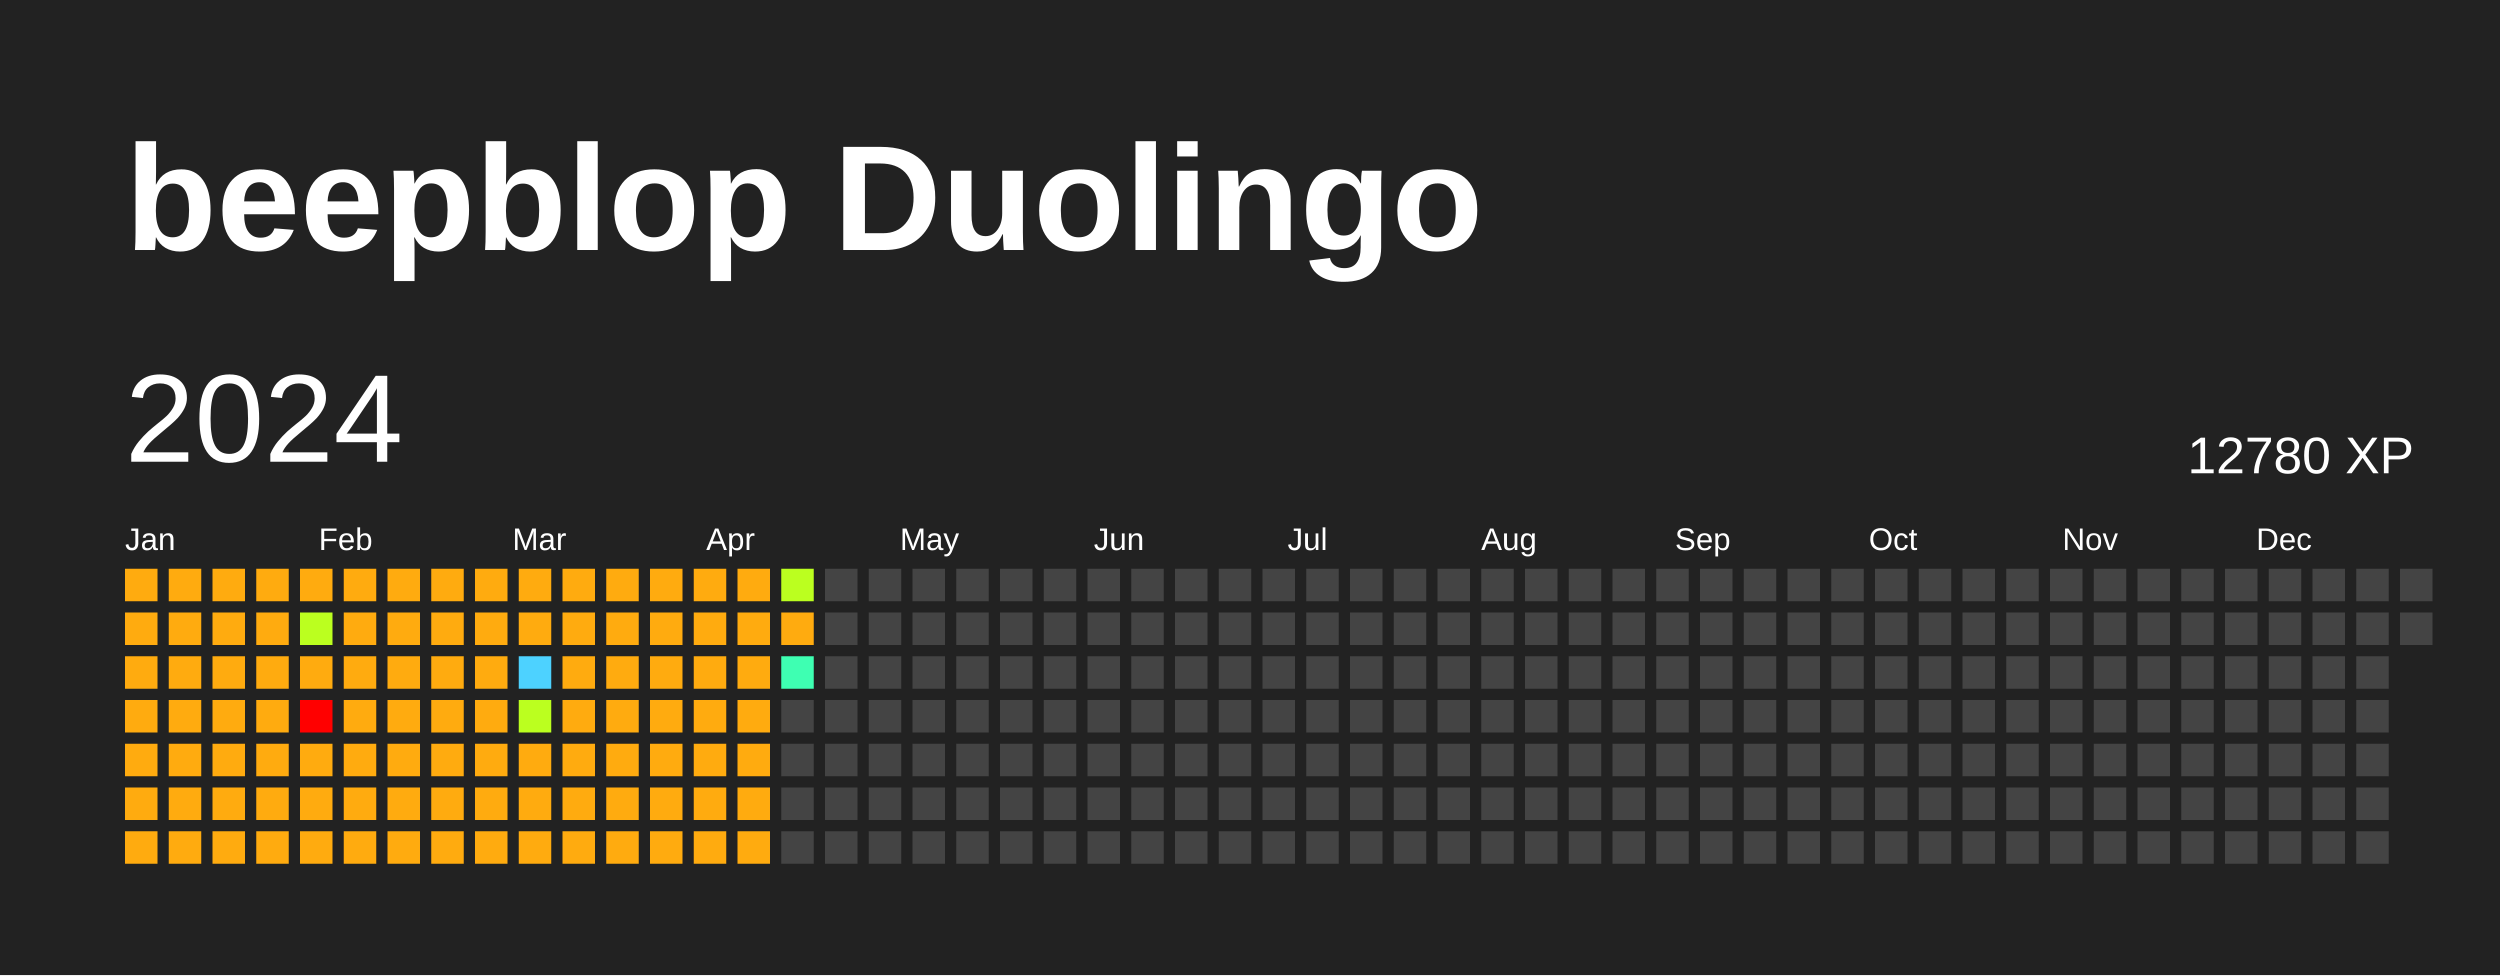
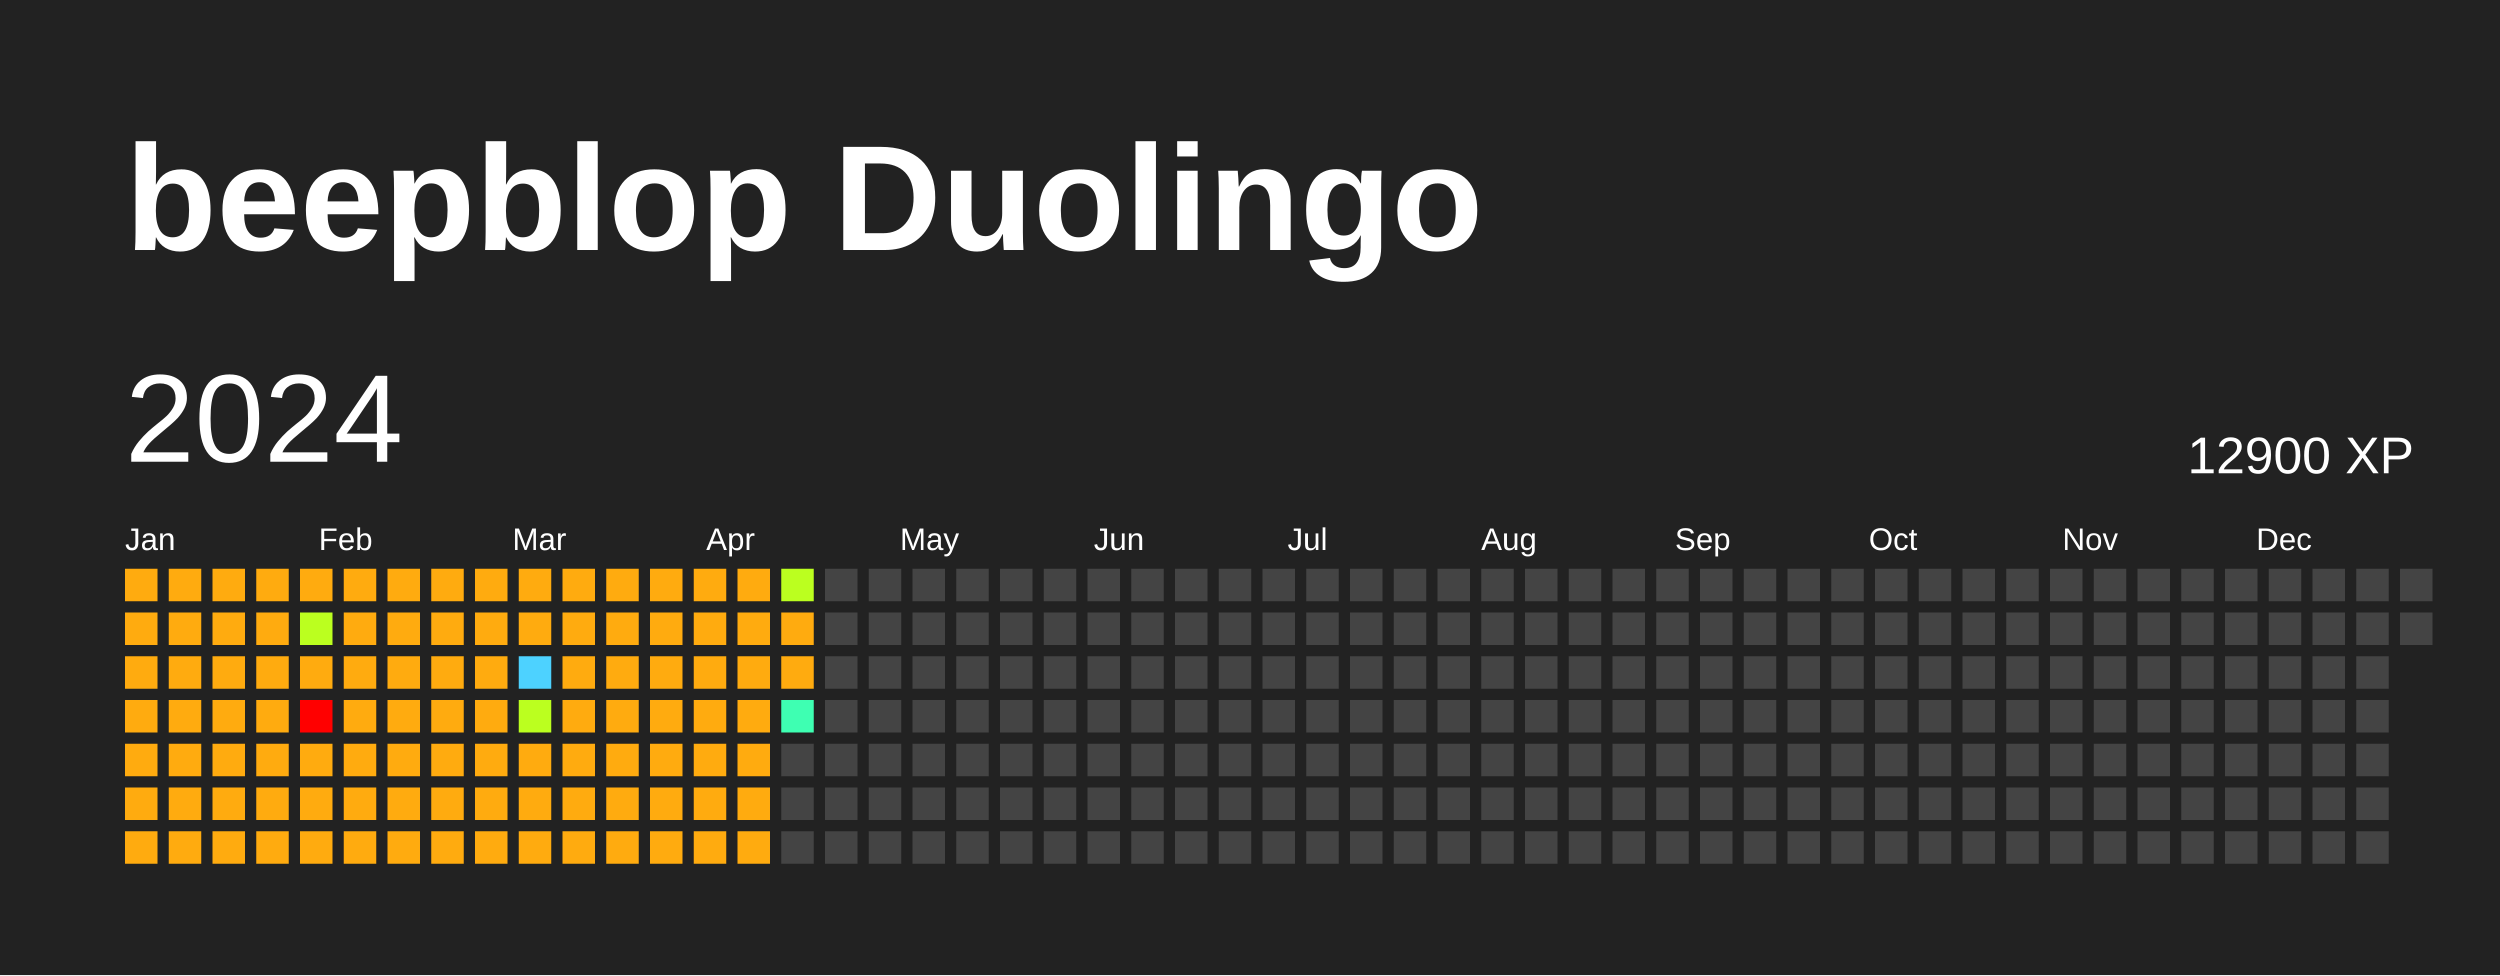
<svg xmlns="http://www.w3.org/2000/svg" baseProfile="full" height="78mm" version="1.1" viewBox="0,0,200,78" width="200mm">
  <defs />
  <rect fill="#222222" height="78" width="200" x="0" y="0" />
  <text fill="#FFFFFF" style="font-size:12px; font-family:Arial; font-weight:bold;" x="10" y="20">beepblop Duolingo</text>
  <text dominant-baseline="hanging" fill="#FFFFFF" style="font-size:10.0px; font-family:Arial;" x="10" y="30">2024</text>
-   <text dominant-baseline="hanging" fill="#FFFFFF" style="font-size:4.125px; font-family:Arial;" x="175" y="35">12780 XP</text>
+   <text dominant-baseline="hanging" fill="#FFFFFF" style="font-size:4.125px; font-family:Arial;" x="175" y="35">12900 XP</text>
  <text fill="#FFFFFF" style="font-size:2.5px; font-family:Arial" x="10.0" y="44">Jan</text>
  <text fill="#FFFFFF" style="font-size:2.5px; font-family:Arial" x="25.5" y="44">Feb</text>
  <text fill="#FFFFFF" style="font-size:2.5px; font-family:Arial" x="41.0" y="44">Mar</text>
  <text fill="#FFFFFF" style="font-size:2.5px; font-family:Arial" x="56.5" y="44">Apr</text>
  <text fill="#FFFFFF" style="font-size:2.5px; font-family:Arial" x="72.0" y="44">May</text>
  <text fill="#FFFFFF" style="font-size:2.5px; font-family:Arial" x="87.5" y="44">Jun</text>
  <text fill="#FFFFFF" style="font-size:2.5px; font-family:Arial" x="103.0" y="44">Jul</text>
  <text fill="#FFFFFF" style="font-size:2.5px; font-family:Arial" x="118.5" y="44">Aug</text>
  <text fill="#FFFFFF" style="font-size:2.5px; font-family:Arial" x="134.0" y="44">Sep</text>
  <text fill="#FFFFFF" style="font-size:2.5px; font-family:Arial" x="149.5" y="44">Oct</text>
  <text fill="#FFFFFF" style="font-size:2.5px; font-family:Arial" x="165.0" y="44">Nov</text>
  <text fill="#FFFFFF" style="font-size:2.5px; font-family:Arial" x="180.5" y="44">Dec</text>
  <rect fill="#ffab0f" height="2.6" width="2.6" x="10.0" y="45.5" />
  <rect fill="#ffab0f" height="2.6" width="2.6" x="10.0" y="49.0" />
  <rect fill="#ffab0f" height="2.6" width="2.6" x="10.0" y="52.5" />
  <rect fill="#ffab0f" height="2.6" width="2.6" x="10.0" y="56.0" />
  <rect fill="#ffab0f" height="2.6" width="2.6" x="10.0" y="59.5" />
  <rect fill="#ffab0f" height="2.6" width="2.6" x="10.0" y="63.0" />
  <rect fill="#ffab0f" height="2.6" width="2.6" x="10.0" y="66.5" />
  <rect fill="#ffab0f" height="2.6" width="2.6" x="13.5" y="45.5" />
  <rect fill="#ffab0f" height="2.6" width="2.6" x="13.5" y="49.0" />
  <rect fill="#ffab0f" height="2.6" width="2.6" x="13.5" y="52.5" />
  <rect fill="#ffab0f" height="2.6" width="2.6" x="13.5" y="56.0" />
  <rect fill="#ffab0f" height="2.6" width="2.6" x="13.5" y="59.5" />
  <rect fill="#ffab0f" height="2.6" width="2.6" x="13.5" y="63.0" />
  <rect fill="#ffab0f" height="2.6" width="2.6" x="13.5" y="66.5" />
  <rect fill="#ffab0f" height="2.6" width="2.6" x="17.0" y="45.5" />
  <rect fill="#ffab0f" height="2.6" width="2.6" x="17.0" y="49.0" />
  <rect fill="#ffab0f" height="2.6" width="2.6" x="17.0" y="52.5" />
  <rect fill="#ffab0f" height="2.6" width="2.6" x="17.0" y="56.0" />
  <rect fill="#ffab0f" height="2.6" width="2.6" x="17.0" y="59.5" />
  <rect fill="#ffab0f" height="2.6" width="2.6" x="17.0" y="63.0" />
  <rect fill="#ffab0f" height="2.6" width="2.6" x="17.0" y="66.5" />
  <rect fill="#ffab0f" height="2.6" width="2.6" x="20.5" y="45.5" />
  <rect fill="#ffab0f" height="2.6" width="2.6" x="20.5" y="49.0" />
  <rect fill="#ffab0f" height="2.6" width="2.6" x="20.5" y="52.5" />
  <rect fill="#ffab0f" height="2.6" width="2.6" x="20.5" y="56.0" />
  <rect fill="#ffab0f" height="2.6" width="2.6" x="20.5" y="59.5" />
  <rect fill="#ffab0f" height="2.6" width="2.6" x="20.5" y="63.0" />
  <rect fill="#ffab0f" height="2.6" width="2.6" x="20.5" y="66.5" />
  <rect fill="#ffab0f" height="2.6" width="2.6" x="24.0" y="45.5" />
  <rect fill="#bbff1f" height="2.6" width="2.6" x="24.0" y="49.0" />
  <rect fill="#ffab0f" height="2.6" width="2.6" x="24.0" y="52.5" />
  <rect fill="red" height="2.6" width="2.6" x="24.0" y="56.0" />
  <rect fill="#ffab0f" height="2.6" width="2.6" x="24.0" y="59.5" />
  <rect fill="#ffab0f" height="2.6" width="2.6" x="24.0" y="63.0" />
  <rect fill="#ffab0f" height="2.6" width="2.6" x="24.0" y="66.5" />
  <rect fill="#ffab0f" height="2.6" width="2.6" x="27.5" y="45.5" />
  <rect fill="#ffab0f" height="2.6" width="2.6" x="27.5" y="49.0" />
  <rect fill="#ffab0f" height="2.6" width="2.6" x="27.5" y="52.5" />
  <rect fill="#ffab0f" height="2.6" width="2.6" x="27.5" y="56.0" />
  <rect fill="#ffab0f" height="2.6" width="2.6" x="27.5" y="59.5" />
  <rect fill="#ffab0f" height="2.6" width="2.6" x="27.5" y="63.0" />
  <rect fill="#ffab0f" height="2.6" width="2.6" x="27.5" y="66.5" />
  <rect fill="#ffab0f" height="2.6" width="2.6" x="31.0" y="45.5" />
  <rect fill="#ffab0f" height="2.6" width="2.6" x="31.0" y="49.0" />
  <rect fill="#ffab0f" height="2.6" width="2.6" x="31.0" y="52.5" />
  <rect fill="#ffab0f" height="2.6" width="2.6" x="31.0" y="56.0" />
  <rect fill="#ffab0f" height="2.6" width="2.6" x="31.0" y="59.5" />
  <rect fill="#ffab0f" height="2.6" width="2.6" x="31.0" y="63.0" />
  <rect fill="#ffab0f" height="2.6" width="2.6" x="31.0" y="66.5" />
  <rect fill="#ffab0f" height="2.6" width="2.6" x="34.5" y="45.5" />
  <rect fill="#ffab0f" height="2.6" width="2.6" x="34.5" y="49.0" />
  <rect fill="#ffab0f" height="2.6" width="2.6" x="34.5" y="52.5" />
  <rect fill="#ffab0f" height="2.6" width="2.6" x="34.5" y="56.0" />
  <rect fill="#ffab0f" height="2.6" width="2.6" x="34.5" y="59.5" />
  <rect fill="#ffab0f" height="2.6" width="2.6" x="34.5" y="63.0" />
  <rect fill="#ffab0f" height="2.6" width="2.6" x="34.5" y="66.5" />
  <rect fill="#ffab0f" height="2.6" width="2.6" x="38.0" y="45.5" />
  <rect fill="#ffab0f" height="2.6" width="2.6" x="38.0" y="49.0" />
  <rect fill="#ffab0f" height="2.6" width="2.6" x="38.0" y="52.5" />
  <rect fill="#ffab0f" height="2.6" width="2.6" x="38.0" y="56.0" />
  <rect fill="#ffab0f" height="2.6" width="2.6" x="38.0" y="59.5" />
  <rect fill="#ffab0f" height="2.6" width="2.6" x="38.0" y="63.0" />
  <rect fill="#ffab0f" height="2.6" width="2.6" x="38.0" y="66.5" />
  <rect fill="#ffab0f" height="2.6" width="2.6" x="41.5" y="45.5" />
  <rect fill="#ffab0f" height="2.6" width="2.6" x="41.5" y="49.0" />
  <rect fill="#4dd2ff" height="2.6" width="2.6" x="41.5" y="52.5" />
  <rect fill="#bbff1f" height="2.6" width="2.6" x="41.5" y="56.0" />
  <rect fill="#ffab0f" height="2.6" width="2.6" x="41.5" y="59.5" />
  <rect fill="#ffab0f" height="2.6" width="2.6" x="41.5" y="63.0" />
  <rect fill="#ffab0f" height="2.6" width="2.6" x="41.5" y="66.5" />
  <rect fill="#ffab0f" height="2.6" width="2.6" x="45.0" y="45.5" />
  <rect fill="#ffab0f" height="2.6" width="2.6" x="45.0" y="49.0" />
  <rect fill="#ffab0f" height="2.6" width="2.6" x="45.0" y="52.5" />
  <rect fill="#ffab0f" height="2.6" width="2.6" x="45.0" y="56.0" />
  <rect fill="#ffab0f" height="2.6" width="2.6" x="45.0" y="59.5" />
  <rect fill="#ffab0f" height="2.6" width="2.6" x="45.0" y="63.0" />
  <rect fill="#ffab0f" height="2.6" width="2.6" x="45.0" y="66.5" />
  <rect fill="#ffab0f" height="2.6" width="2.6" x="48.5" y="45.5" />
  <rect fill="#ffab0f" height="2.6" width="2.6" x="48.5" y="49.0" />
  <rect fill="#ffab0f" height="2.6" width="2.6" x="48.5" y="52.5" />
  <rect fill="#ffab0f" height="2.6" width="2.6" x="48.5" y="56.0" />
  <rect fill="#ffab0f" height="2.6" width="2.6" x="48.5" y="59.5" />
  <rect fill="#ffab0f" height="2.6" width="2.6" x="48.5" y="63.0" />
  <rect fill="#ffab0f" height="2.6" width="2.6" x="48.5" y="66.5" />
  <rect fill="#ffab0f" height="2.6" width="2.6" x="52.0" y="45.5" />
  <rect fill="#ffab0f" height="2.6" width="2.6" x="52.0" y="49.0" />
  <rect fill="#ffab0f" height="2.6" width="2.6" x="52.0" y="52.5" />
  <rect fill="#ffab0f" height="2.6" width="2.6" x="52.0" y="56.0" />
  <rect fill="#ffab0f" height="2.6" width="2.6" x="52.0" y="59.5" />
  <rect fill="#ffab0f" height="2.6" width="2.6" x="52.0" y="63.0" />
  <rect fill="#ffab0f" height="2.6" width="2.6" x="52.0" y="66.5" />
  <rect fill="#ffab0f" height="2.6" width="2.6" x="55.5" y="45.5" />
  <rect fill="#ffab0f" height="2.6" width="2.6" x="55.5" y="49.0" />
  <rect fill="#ffab0f" height="2.6" width="2.6" x="55.5" y="52.5" />
  <rect fill="#ffab0f" height="2.6" width="2.6" x="55.5" y="56.0" />
  <rect fill="#ffab0f" height="2.6" width="2.6" x="55.5" y="59.5" />
  <rect fill="#ffab0f" height="2.6" width="2.6" x="55.5" y="63.0" />
  <rect fill="#ffab0f" height="2.6" width="2.6" x="55.5" y="66.5" />
  <rect fill="#ffab0f" height="2.6" width="2.6" x="59.0" y="45.5" />
  <rect fill="#ffab0f" height="2.6" width="2.6" x="59.0" y="49.0" />
  <rect fill="#ffab0f" height="2.6" width="2.6" x="59.0" y="52.5" />
  <rect fill="#ffab0f" height="2.6" width="2.6" x="59.0" y="56.0" />
  <rect fill="#ffab0f" height="2.6" width="2.6" x="59.0" y="59.5" />
  <rect fill="#ffab0f" height="2.6" width="2.6" x="59.0" y="63.0" />
  <rect fill="#ffab0f" height="2.6" width="2.6" x="59.0" y="66.5" />
  <rect fill="#bbff1f" height="2.6" width="2.6" x="62.5" y="45.5" />
  <rect fill="#ffab0f" height="2.6" width="2.6" x="62.5" y="49.0" />
-   <rect fill="#3effb2" height="2.6" width="2.6" x="62.5" y="52.5" />
-   <rect fill="#444444" height="2.6" width="2.6" x="62.5" y="56.0" />
+   <rect fill="#ffab0f" height="2.6" width="2.6" x="62.5" y="52.5" />
+   <rect fill="#3effb2" height="2.6" width="2.6" x="62.5" y="56.0" />
  <rect fill="#444444" height="2.6" width="2.6" x="62.5" y="59.5" />
  <rect fill="#444444" height="2.6" width="2.6" x="62.5" y="63.0" />
  <rect fill="#444444" height="2.6" width="2.6" x="62.5" y="66.5" />
  <rect fill="#444444" height="2.6" width="2.6" x="66.0" y="45.5" />
  <rect fill="#444444" height="2.6" width="2.6" x="66.0" y="49.0" />
  <rect fill="#444444" height="2.6" width="2.6" x="66.0" y="52.5" />
  <rect fill="#444444" height="2.6" width="2.6" x="66.0" y="56.0" />
  <rect fill="#444444" height="2.6" width="2.6" x="66.0" y="59.5" />
  <rect fill="#444444" height="2.6" width="2.6" x="66.0" y="63.0" />
  <rect fill="#444444" height="2.6" width="2.6" x="66.0" y="66.5" />
  <rect fill="#444444" height="2.6" width="2.6" x="69.5" y="45.5" />
  <rect fill="#444444" height="2.6" width="2.6" x="69.5" y="49.0" />
  <rect fill="#444444" height="2.6" width="2.6" x="69.5" y="52.5" />
  <rect fill="#444444" height="2.6" width="2.6" x="69.5" y="56.0" />
  <rect fill="#444444" height="2.6" width="2.6" x="69.5" y="59.5" />
  <rect fill="#444444" height="2.6" width="2.6" x="69.5" y="63.0" />
  <rect fill="#444444" height="2.6" width="2.6" x="69.5" y="66.5" />
  <rect fill="#444444" height="2.6" width="2.6" x="73.0" y="45.5" />
  <rect fill="#444444" height="2.6" width="2.6" x="73.0" y="49.0" />
  <rect fill="#444444" height="2.6" width="2.6" x="73.0" y="52.5" />
  <rect fill="#444444" height="2.6" width="2.6" x="73.0" y="56.0" />
  <rect fill="#444444" height="2.6" width="2.6" x="73.0" y="59.5" />
  <rect fill="#444444" height="2.6" width="2.6" x="73.0" y="63.0" />
  <rect fill="#444444" height="2.6" width="2.6" x="73.0" y="66.5" />
  <rect fill="#444444" height="2.6" width="2.6" x="76.5" y="45.5" />
  <rect fill="#444444" height="2.6" width="2.6" x="76.5" y="49.0" />
  <rect fill="#444444" height="2.6" width="2.6" x="76.5" y="52.5" />
  <rect fill="#444444" height="2.6" width="2.6" x="76.5" y="56.0" />
  <rect fill="#444444" height="2.6" width="2.6" x="76.5" y="59.5" />
  <rect fill="#444444" height="2.6" width="2.6" x="76.5" y="63.0" />
  <rect fill="#444444" height="2.6" width="2.6" x="76.5" y="66.5" />
  <rect fill="#444444" height="2.6" width="2.6" x="80.0" y="45.5" />
  <rect fill="#444444" height="2.6" width="2.6" x="80.0" y="49.0" />
  <rect fill="#444444" height="2.6" width="2.6" x="80.0" y="52.5" />
  <rect fill="#444444" height="2.6" width="2.6" x="80.0" y="56.0" />
  <rect fill="#444444" height="2.6" width="2.6" x="80.0" y="59.5" />
  <rect fill="#444444" height="2.6" width="2.6" x="80.0" y="63.0" />
  <rect fill="#444444" height="2.6" width="2.6" x="80.0" y="66.5" />
  <rect fill="#444444" height="2.6" width="2.6" x="83.5" y="45.5" />
  <rect fill="#444444" height="2.6" width="2.6" x="83.5" y="49.0" />
  <rect fill="#444444" height="2.6" width="2.6" x="83.5" y="52.5" />
  <rect fill="#444444" height="2.6" width="2.6" x="83.5" y="56.0" />
  <rect fill="#444444" height="2.6" width="2.6" x="83.5" y="59.5" />
  <rect fill="#444444" height="2.6" width="2.6" x="83.5" y="63.0" />
  <rect fill="#444444" height="2.6" width="2.6" x="83.5" y="66.5" />
  <rect fill="#444444" height="2.6" width="2.6" x="87.0" y="45.5" />
  <rect fill="#444444" height="2.6" width="2.6" x="87.0" y="49.0" />
  <rect fill="#444444" height="2.6" width="2.6" x="87.0" y="52.5" />
  <rect fill="#444444" height="2.6" width="2.6" x="87.0" y="56.0" />
  <rect fill="#444444" height="2.6" width="2.6" x="87.0" y="59.5" />
  <rect fill="#444444" height="2.6" width="2.6" x="87.0" y="63.0" />
  <rect fill="#444444" height="2.6" width="2.6" x="87.0" y="66.5" />
  <rect fill="#444444" height="2.6" width="2.6" x="90.5" y="45.5" />
  <rect fill="#444444" height="2.6" width="2.6" x="90.5" y="49.0" />
  <rect fill="#444444" height="2.6" width="2.6" x="90.5" y="52.5" />
  <rect fill="#444444" height="2.6" width="2.6" x="90.5" y="56.0" />
  <rect fill="#444444" height="2.6" width="2.6" x="90.5" y="59.5" />
  <rect fill="#444444" height="2.6" width="2.6" x="90.5" y="63.0" />
  <rect fill="#444444" height="2.6" width="2.6" x="90.5" y="66.5" />
  <rect fill="#444444" height="2.6" width="2.6" x="94.0" y="45.5" />
  <rect fill="#444444" height="2.6" width="2.6" x="94.0" y="49.0" />
  <rect fill="#444444" height="2.6" width="2.6" x="94.0" y="52.5" />
  <rect fill="#444444" height="2.6" width="2.6" x="94.0" y="56.0" />
  <rect fill="#444444" height="2.6" width="2.6" x="94.0" y="59.5" />
  <rect fill="#444444" height="2.6" width="2.6" x="94.0" y="63.0" />
  <rect fill="#444444" height="2.6" width="2.6" x="94.0" y="66.5" />
  <rect fill="#444444" height="2.6" width="2.6" x="97.5" y="45.5" />
  <rect fill="#444444" height="2.6" width="2.6" x="97.5" y="49.0" />
  <rect fill="#444444" height="2.6" width="2.6" x="97.5" y="52.5" />
  <rect fill="#444444" height="2.6" width="2.6" x="97.5" y="56.0" />
  <rect fill="#444444" height="2.6" width="2.6" x="97.5" y="59.5" />
  <rect fill="#444444" height="2.6" width="2.6" x="97.5" y="63.0" />
  <rect fill="#444444" height="2.6" width="2.6" x="97.5" y="66.5" />
  <rect fill="#444444" height="2.6" width="2.6" x="101.0" y="45.5" />
  <rect fill="#444444" height="2.6" width="2.6" x="101.0" y="49.0" />
  <rect fill="#444444" height="2.6" width="2.6" x="101.0" y="52.5" />
  <rect fill="#444444" height="2.6" width="2.6" x="101.0" y="56.0" />
  <rect fill="#444444" height="2.6" width="2.6" x="101.0" y="59.5" />
  <rect fill="#444444" height="2.6" width="2.6" x="101.0" y="63.0" />
  <rect fill="#444444" height="2.6" width="2.6" x="101.0" y="66.5" />
  <rect fill="#444444" height="2.6" width="2.6" x="104.5" y="45.5" />
  <rect fill="#444444" height="2.6" width="2.6" x="104.5" y="49.0" />
  <rect fill="#444444" height="2.6" width="2.6" x="104.5" y="52.5" />
  <rect fill="#444444" height="2.6" width="2.6" x="104.5" y="56.0" />
  <rect fill="#444444" height="2.6" width="2.6" x="104.5" y="59.5" />
  <rect fill="#444444" height="2.6" width="2.6" x="104.5" y="63.0" />
  <rect fill="#444444" height="2.6" width="2.6" x="104.5" y="66.5" />
  <rect fill="#444444" height="2.6" width="2.6" x="108.0" y="45.5" />
  <rect fill="#444444" height="2.6" width="2.6" x="108.0" y="49.0" />
  <rect fill="#444444" height="2.6" width="2.6" x="108.0" y="52.5" />
  <rect fill="#444444" height="2.6" width="2.6" x="108.0" y="56.0" />
  <rect fill="#444444" height="2.6" width="2.6" x="108.0" y="59.5" />
  <rect fill="#444444" height="2.6" width="2.6" x="108.0" y="63.0" />
  <rect fill="#444444" height="2.6" width="2.6" x="108.0" y="66.5" />
  <rect fill="#444444" height="2.6" width="2.6" x="111.5" y="45.5" />
  <rect fill="#444444" height="2.6" width="2.6" x="111.5" y="49.0" />
  <rect fill="#444444" height="2.6" width="2.6" x="111.5" y="52.5" />
  <rect fill="#444444" height="2.6" width="2.6" x="111.5" y="56.0" />
  <rect fill="#444444" height="2.6" width="2.6" x="111.5" y="59.5" />
  <rect fill="#444444" height="2.6" width="2.6" x="111.5" y="63.0" />
  <rect fill="#444444" height="2.6" width="2.6" x="111.5" y="66.5" />
  <rect fill="#444444" height="2.6" width="2.6" x="115.0" y="45.5" />
  <rect fill="#444444" height="2.6" width="2.6" x="115.0" y="49.0" />
  <rect fill="#444444" height="2.6" width="2.6" x="115.0" y="52.5" />
  <rect fill="#444444" height="2.6" width="2.6" x="115.0" y="56.0" />
  <rect fill="#444444" height="2.6" width="2.6" x="115.0" y="59.5" />
  <rect fill="#444444" height="2.6" width="2.6" x="115.0" y="63.0" />
  <rect fill="#444444" height="2.6" width="2.6" x="115.0" y="66.5" />
  <rect fill="#444444" height="2.6" width="2.6" x="118.5" y="45.5" />
  <rect fill="#444444" height="2.6" width="2.6" x="118.5" y="49.0" />
  <rect fill="#444444" height="2.6" width="2.6" x="118.5" y="52.5" />
  <rect fill="#444444" height="2.6" width="2.6" x="118.5" y="56.0" />
  <rect fill="#444444" height="2.6" width="2.6" x="118.5" y="59.5" />
  <rect fill="#444444" height="2.6" width="2.6" x="118.5" y="63.0" />
  <rect fill="#444444" height="2.6" width="2.6" x="118.5" y="66.5" />
  <rect fill="#444444" height="2.6" width="2.6" x="122.0" y="45.5" />
  <rect fill="#444444" height="2.6" width="2.6" x="122.0" y="49.0" />
  <rect fill="#444444" height="2.6" width="2.6" x="122.0" y="52.5" />
  <rect fill="#444444" height="2.6" width="2.6" x="122.0" y="56.0" />
  <rect fill="#444444" height="2.6" width="2.6" x="122.0" y="59.5" />
  <rect fill="#444444" height="2.6" width="2.6" x="122.0" y="63.0" />
  <rect fill="#444444" height="2.6" width="2.6" x="122.0" y="66.5" />
  <rect fill="#444444" height="2.6" width="2.6" x="125.5" y="45.5" />
  <rect fill="#444444" height="2.6" width="2.6" x="125.5" y="49.0" />
  <rect fill="#444444" height="2.6" width="2.6" x="125.5" y="52.5" />
  <rect fill="#444444" height="2.6" width="2.6" x="125.5" y="56.0" />
  <rect fill="#444444" height="2.6" width="2.6" x="125.5" y="59.5" />
  <rect fill="#444444" height="2.6" width="2.6" x="125.5" y="63.0" />
  <rect fill="#444444" height="2.6" width="2.6" x="125.5" y="66.5" />
  <rect fill="#444444" height="2.6" width="2.6" x="129.0" y="45.5" />
  <rect fill="#444444" height="2.6" width="2.6" x="129.0" y="49.0" />
  <rect fill="#444444" height="2.6" width="2.6" x="129.0" y="52.5" />
  <rect fill="#444444" height="2.6" width="2.6" x="129.0" y="56.0" />
  <rect fill="#444444" height="2.6" width="2.6" x="129.0" y="59.5" />
  <rect fill="#444444" height="2.6" width="2.6" x="129.0" y="63.0" />
  <rect fill="#444444" height="2.6" width="2.6" x="129.0" y="66.5" />
  <rect fill="#444444" height="2.6" width="2.6" x="132.5" y="45.5" />
  <rect fill="#444444" height="2.6" width="2.6" x="132.5" y="49.0" />
  <rect fill="#444444" height="2.6" width="2.6" x="132.5" y="52.5" />
  <rect fill="#444444" height="2.6" width="2.6" x="132.5" y="56.0" />
  <rect fill="#444444" height="2.6" width="2.6" x="132.5" y="59.5" />
  <rect fill="#444444" height="2.6" width="2.6" x="132.5" y="63.0" />
  <rect fill="#444444" height="2.6" width="2.6" x="132.5" y="66.5" />
  <rect fill="#444444" height="2.6" width="2.6" x="136.0" y="45.5" />
  <rect fill="#444444" height="2.6" width="2.6" x="136.0" y="49.0" />
  <rect fill="#444444" height="2.6" width="2.6" x="136.0" y="52.5" />
  <rect fill="#444444" height="2.6" width="2.6" x="136.0" y="56.0" />
  <rect fill="#444444" height="2.6" width="2.6" x="136.0" y="59.5" />
  <rect fill="#444444" height="2.6" width="2.6" x="136.0" y="63.0" />
  <rect fill="#444444" height="2.6" width="2.6" x="136.0" y="66.5" />
  <rect fill="#444444" height="2.6" width="2.6" x="139.5" y="45.5" />
  <rect fill="#444444" height="2.6" width="2.6" x="139.5" y="49.0" />
  <rect fill="#444444" height="2.6" width="2.6" x="139.5" y="52.5" />
  <rect fill="#444444" height="2.6" width="2.6" x="139.5" y="56.0" />
  <rect fill="#444444" height="2.6" width="2.6" x="139.5" y="59.5" />
  <rect fill="#444444" height="2.6" width="2.6" x="139.5" y="63.0" />
  <rect fill="#444444" height="2.6" width="2.6" x="139.5" y="66.5" />
  <rect fill="#444444" height="2.6" width="2.6" x="143.0" y="45.5" />
  <rect fill="#444444" height="2.6" width="2.6" x="143.0" y="49.0" />
  <rect fill="#444444" height="2.6" width="2.6" x="143.0" y="52.5" />
  <rect fill="#444444" height="2.6" width="2.6" x="143.0" y="56.0" />
  <rect fill="#444444" height="2.6" width="2.6" x="143.0" y="59.5" />
  <rect fill="#444444" height="2.6" width="2.6" x="143.0" y="63.0" />
  <rect fill="#444444" height="2.6" width="2.6" x="143.0" y="66.5" />
  <rect fill="#444444" height="2.6" width="2.6" x="146.5" y="45.5" />
  <rect fill="#444444" height="2.6" width="2.6" x="146.5" y="49.0" />
  <rect fill="#444444" height="2.6" width="2.6" x="146.5" y="52.5" />
  <rect fill="#444444" height="2.6" width="2.6" x="146.5" y="56.0" />
  <rect fill="#444444" height="2.6" width="2.6" x="146.5" y="59.5" />
  <rect fill="#444444" height="2.6" width="2.6" x="146.5" y="63.0" />
  <rect fill="#444444" height="2.6" width="2.6" x="146.5" y="66.5" />
  <rect fill="#444444" height="2.6" width="2.6" x="150.0" y="45.5" />
  <rect fill="#444444" height="2.6" width="2.6" x="150.0" y="49.0" />
  <rect fill="#444444" height="2.6" width="2.6" x="150.0" y="52.5" />
  <rect fill="#444444" height="2.6" width="2.6" x="150.0" y="56.0" />
  <rect fill="#444444" height="2.6" width="2.6" x="150.0" y="59.5" />
  <rect fill="#444444" height="2.6" width="2.6" x="150.0" y="63.0" />
  <rect fill="#444444" height="2.6" width="2.6" x="150.0" y="66.5" />
  <rect fill="#444444" height="2.6" width="2.6" x="153.5" y="45.5" />
  <rect fill="#444444" height="2.6" width="2.6" x="153.5" y="49.0" />
  <rect fill="#444444" height="2.6" width="2.6" x="153.5" y="52.5" />
  <rect fill="#444444" height="2.6" width="2.6" x="153.5" y="56.0" />
  <rect fill="#444444" height="2.6" width="2.6" x="153.5" y="59.5" />
  <rect fill="#444444" height="2.6" width="2.6" x="153.5" y="63.0" />
  <rect fill="#444444" height="2.6" width="2.6" x="153.5" y="66.5" />
  <rect fill="#444444" height="2.6" width="2.6" x="157.0" y="45.5" />
  <rect fill="#444444" height="2.6" width="2.6" x="157.0" y="49.0" />
  <rect fill="#444444" height="2.6" width="2.6" x="157.0" y="52.5" />
  <rect fill="#444444" height="2.6" width="2.6" x="157.0" y="56.0" />
  <rect fill="#444444" height="2.6" width="2.6" x="157.0" y="59.5" />
  <rect fill="#444444" height="2.6" width="2.6" x="157.0" y="63.0" />
  <rect fill="#444444" height="2.6" width="2.6" x="157.0" y="66.5" />
  <rect fill="#444444" height="2.6" width="2.6" x="160.5" y="45.5" />
  <rect fill="#444444" height="2.6" width="2.6" x="160.5" y="49.0" />
  <rect fill="#444444" height="2.6" width="2.6" x="160.5" y="52.5" />
  <rect fill="#444444" height="2.6" width="2.6" x="160.5" y="56.0" />
  <rect fill="#444444" height="2.6" width="2.6" x="160.5" y="59.5" />
  <rect fill="#444444" height="2.6" width="2.6" x="160.5" y="63.0" />
  <rect fill="#444444" height="2.6" width="2.6" x="160.5" y="66.5" />
  <rect fill="#444444" height="2.6" width="2.6" x="164.0" y="45.5" />
  <rect fill="#444444" height="2.6" width="2.6" x="164.0" y="49.0" />
  <rect fill="#444444" height="2.6" width="2.6" x="164.0" y="52.5" />
  <rect fill="#444444" height="2.6" width="2.6" x="164.0" y="56.0" />
  <rect fill="#444444" height="2.6" width="2.6" x="164.0" y="59.5" />
  <rect fill="#444444" height="2.6" width="2.6" x="164.0" y="63.0" />
  <rect fill="#444444" height="2.6" width="2.6" x="164.0" y="66.5" />
  <rect fill="#444444" height="2.6" width="2.6" x="167.5" y="45.5" />
  <rect fill="#444444" height="2.6" width="2.6" x="167.5" y="49.0" />
  <rect fill="#444444" height="2.6" width="2.6" x="167.5" y="52.5" />
  <rect fill="#444444" height="2.6" width="2.6" x="167.5" y="56.0" />
  <rect fill="#444444" height="2.6" width="2.6" x="167.5" y="59.5" />
  <rect fill="#444444" height="2.6" width="2.6" x="167.5" y="63.0" />
  <rect fill="#444444" height="2.6" width="2.6" x="167.5" y="66.5" />
  <rect fill="#444444" height="2.6" width="2.6" x="171.0" y="45.5" />
  <rect fill="#444444" height="2.6" width="2.6" x="171.0" y="49.0" />
  <rect fill="#444444" height="2.6" width="2.6" x="171.0" y="52.5" />
  <rect fill="#444444" height="2.6" width="2.6" x="171.0" y="56.0" />
  <rect fill="#444444" height="2.6" width="2.6" x="171.0" y="59.5" />
  <rect fill="#444444" height="2.6" width="2.6" x="171.0" y="63.0" />
  <rect fill="#444444" height="2.6" width="2.6" x="171.0" y="66.5" />
  <rect fill="#444444" height="2.6" width="2.6" x="174.5" y="45.5" />
  <rect fill="#444444" height="2.6" width="2.6" x="174.5" y="49.0" />
  <rect fill="#444444" height="2.6" width="2.6" x="174.5" y="52.5" />
  <rect fill="#444444" height="2.6" width="2.6" x="174.5" y="56.0" />
  <rect fill="#444444" height="2.6" width="2.6" x="174.5" y="59.5" />
  <rect fill="#444444" height="2.6" width="2.6" x="174.5" y="63.0" />
  <rect fill="#444444" height="2.6" width="2.6" x="174.5" y="66.5" />
  <rect fill="#444444" height="2.6" width="2.6" x="178.0" y="45.5" />
  <rect fill="#444444" height="2.6" width="2.6" x="178.0" y="49.0" />
  <rect fill="#444444" height="2.6" width="2.6" x="178.0" y="52.5" />
  <rect fill="#444444" height="2.6" width="2.6" x="178.0" y="56.0" />
  <rect fill="#444444" height="2.6" width="2.6" x="178.0" y="59.5" />
  <rect fill="#444444" height="2.6" width="2.6" x="178.0" y="63.0" />
  <rect fill="#444444" height="2.6" width="2.6" x="178.0" y="66.5" />
  <rect fill="#444444" height="2.6" width="2.6" x="181.5" y="45.5" />
  <rect fill="#444444" height="2.6" width="2.6" x="181.5" y="49.0" />
  <rect fill="#444444" height="2.6" width="2.6" x="181.5" y="52.5" />
  <rect fill="#444444" height="2.6" width="2.6" x="181.5" y="56.0" />
  <rect fill="#444444" height="2.6" width="2.6" x="181.5" y="59.5" />
  <rect fill="#444444" height="2.6" width="2.6" x="181.5" y="63.0" />
  <rect fill="#444444" height="2.6" width="2.6" x="181.5" y="66.5" />
  <rect fill="#444444" height="2.6" width="2.6" x="185.0" y="45.5" />
  <rect fill="#444444" height="2.6" width="2.6" x="185.0" y="49.0" />
  <rect fill="#444444" height="2.6" width="2.6" x="185.0" y="52.5" />
  <rect fill="#444444" height="2.6" width="2.6" x="185.0" y="56.0" />
  <rect fill="#444444" height="2.6" width="2.6" x="185.0" y="59.5" />
  <rect fill="#444444" height="2.6" width="2.6" x="185.0" y="63.0" />
  <rect fill="#444444" height="2.6" width="2.6" x="185.0" y="66.5" />
  <rect fill="#444444" height="2.6" width="2.6" x="188.5" y="45.5" />
  <rect fill="#444444" height="2.6" width="2.6" x="188.5" y="49.0" />
  <rect fill="#444444" height="2.6" width="2.6" x="188.5" y="52.5" />
  <rect fill="#444444" height="2.6" width="2.6" x="188.5" y="56.0" />
  <rect fill="#444444" height="2.6" width="2.6" x="188.5" y="59.5" />
  <rect fill="#444444" height="2.6" width="2.6" x="188.5" y="63.0" />
  <rect fill="#444444" height="2.6" width="2.6" x="188.5" y="66.5" />
  <rect fill="#444444" height="2.6" width="2.6" x="192.0" y="45.5" />
  <rect fill="#444444" height="2.6" width="2.6" x="192.0" y="49.0" />
</svg>
